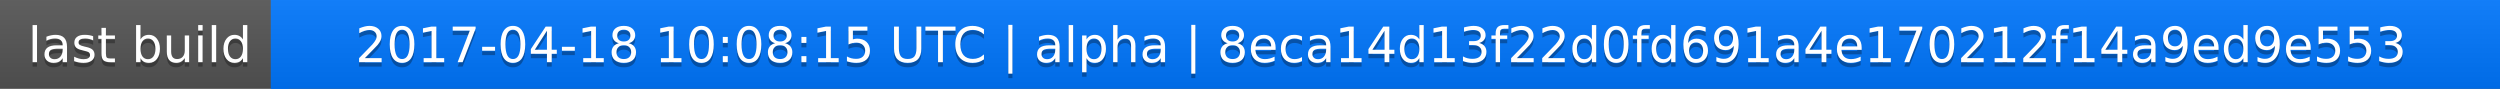
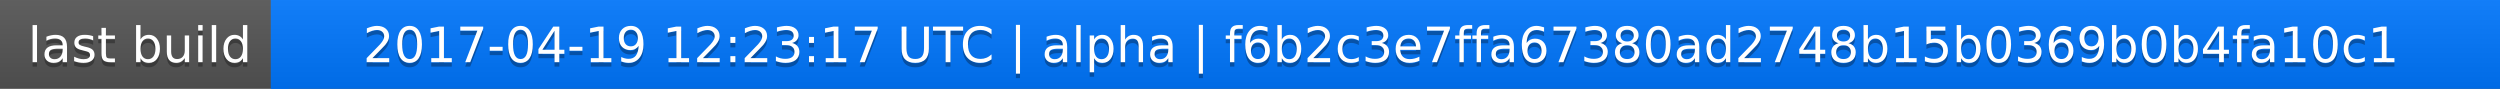
<svg xmlns="http://www.w3.org/2000/svg" width="563" height="20">
  <linearGradient id="a" x2="0" y2="100%">
    <stop offset="0" stop-color="#bbb" stop-opacity=".1" />
    <stop offset="1" stop-opacity=".1" />
  </linearGradient>
  <rect rx="0" width="563" height="20" fill="#555" />
  <rect rx="0" x="61" width="502" height="20" fill="#07f" />
  <path fill="#07f" d="M61 0h4v20h-4z" />
  <rect rx="0" width="563" height="20" fill="url(#a)" />
  <g fill="#fff" text-anchor="middle" font-family="DejaVu Sans,Verdana,Geneva,sans-serif" font-size="11">
    <text x="31.5" y="15" fill="#010101" fill-opacity=".3">last build</text>
    <text x="31.5" y="14">last build</text>
-     <text x="311" y="15" fill="#010101" fill-opacity=".3">2017-04-18 10:08:15 UTC | alpha | 8eca14d13f22d0fd691a4e170212f14a9ed9e553</text>
-     <text x="311" y="14">2017-04-18 10:08:15 UTC | alpha | 8eca14d13f22d0fd691a4e170212f14a9ed9e553</text>
+     <text x="311" y="15" fill="#010101" fill-opacity=".3">2017-04-19 12:23:17 UTC | alpha | f6b2c3e7ffa67380ad2748b15b0369b0b4fa10c1</text>
+     <text x="311" y="14">2017-04-19 12:23:17 UTC | alpha | f6b2c3e7ffa67380ad2748b15b0369b0b4fa10c1</text>
  </g>
</svg>
